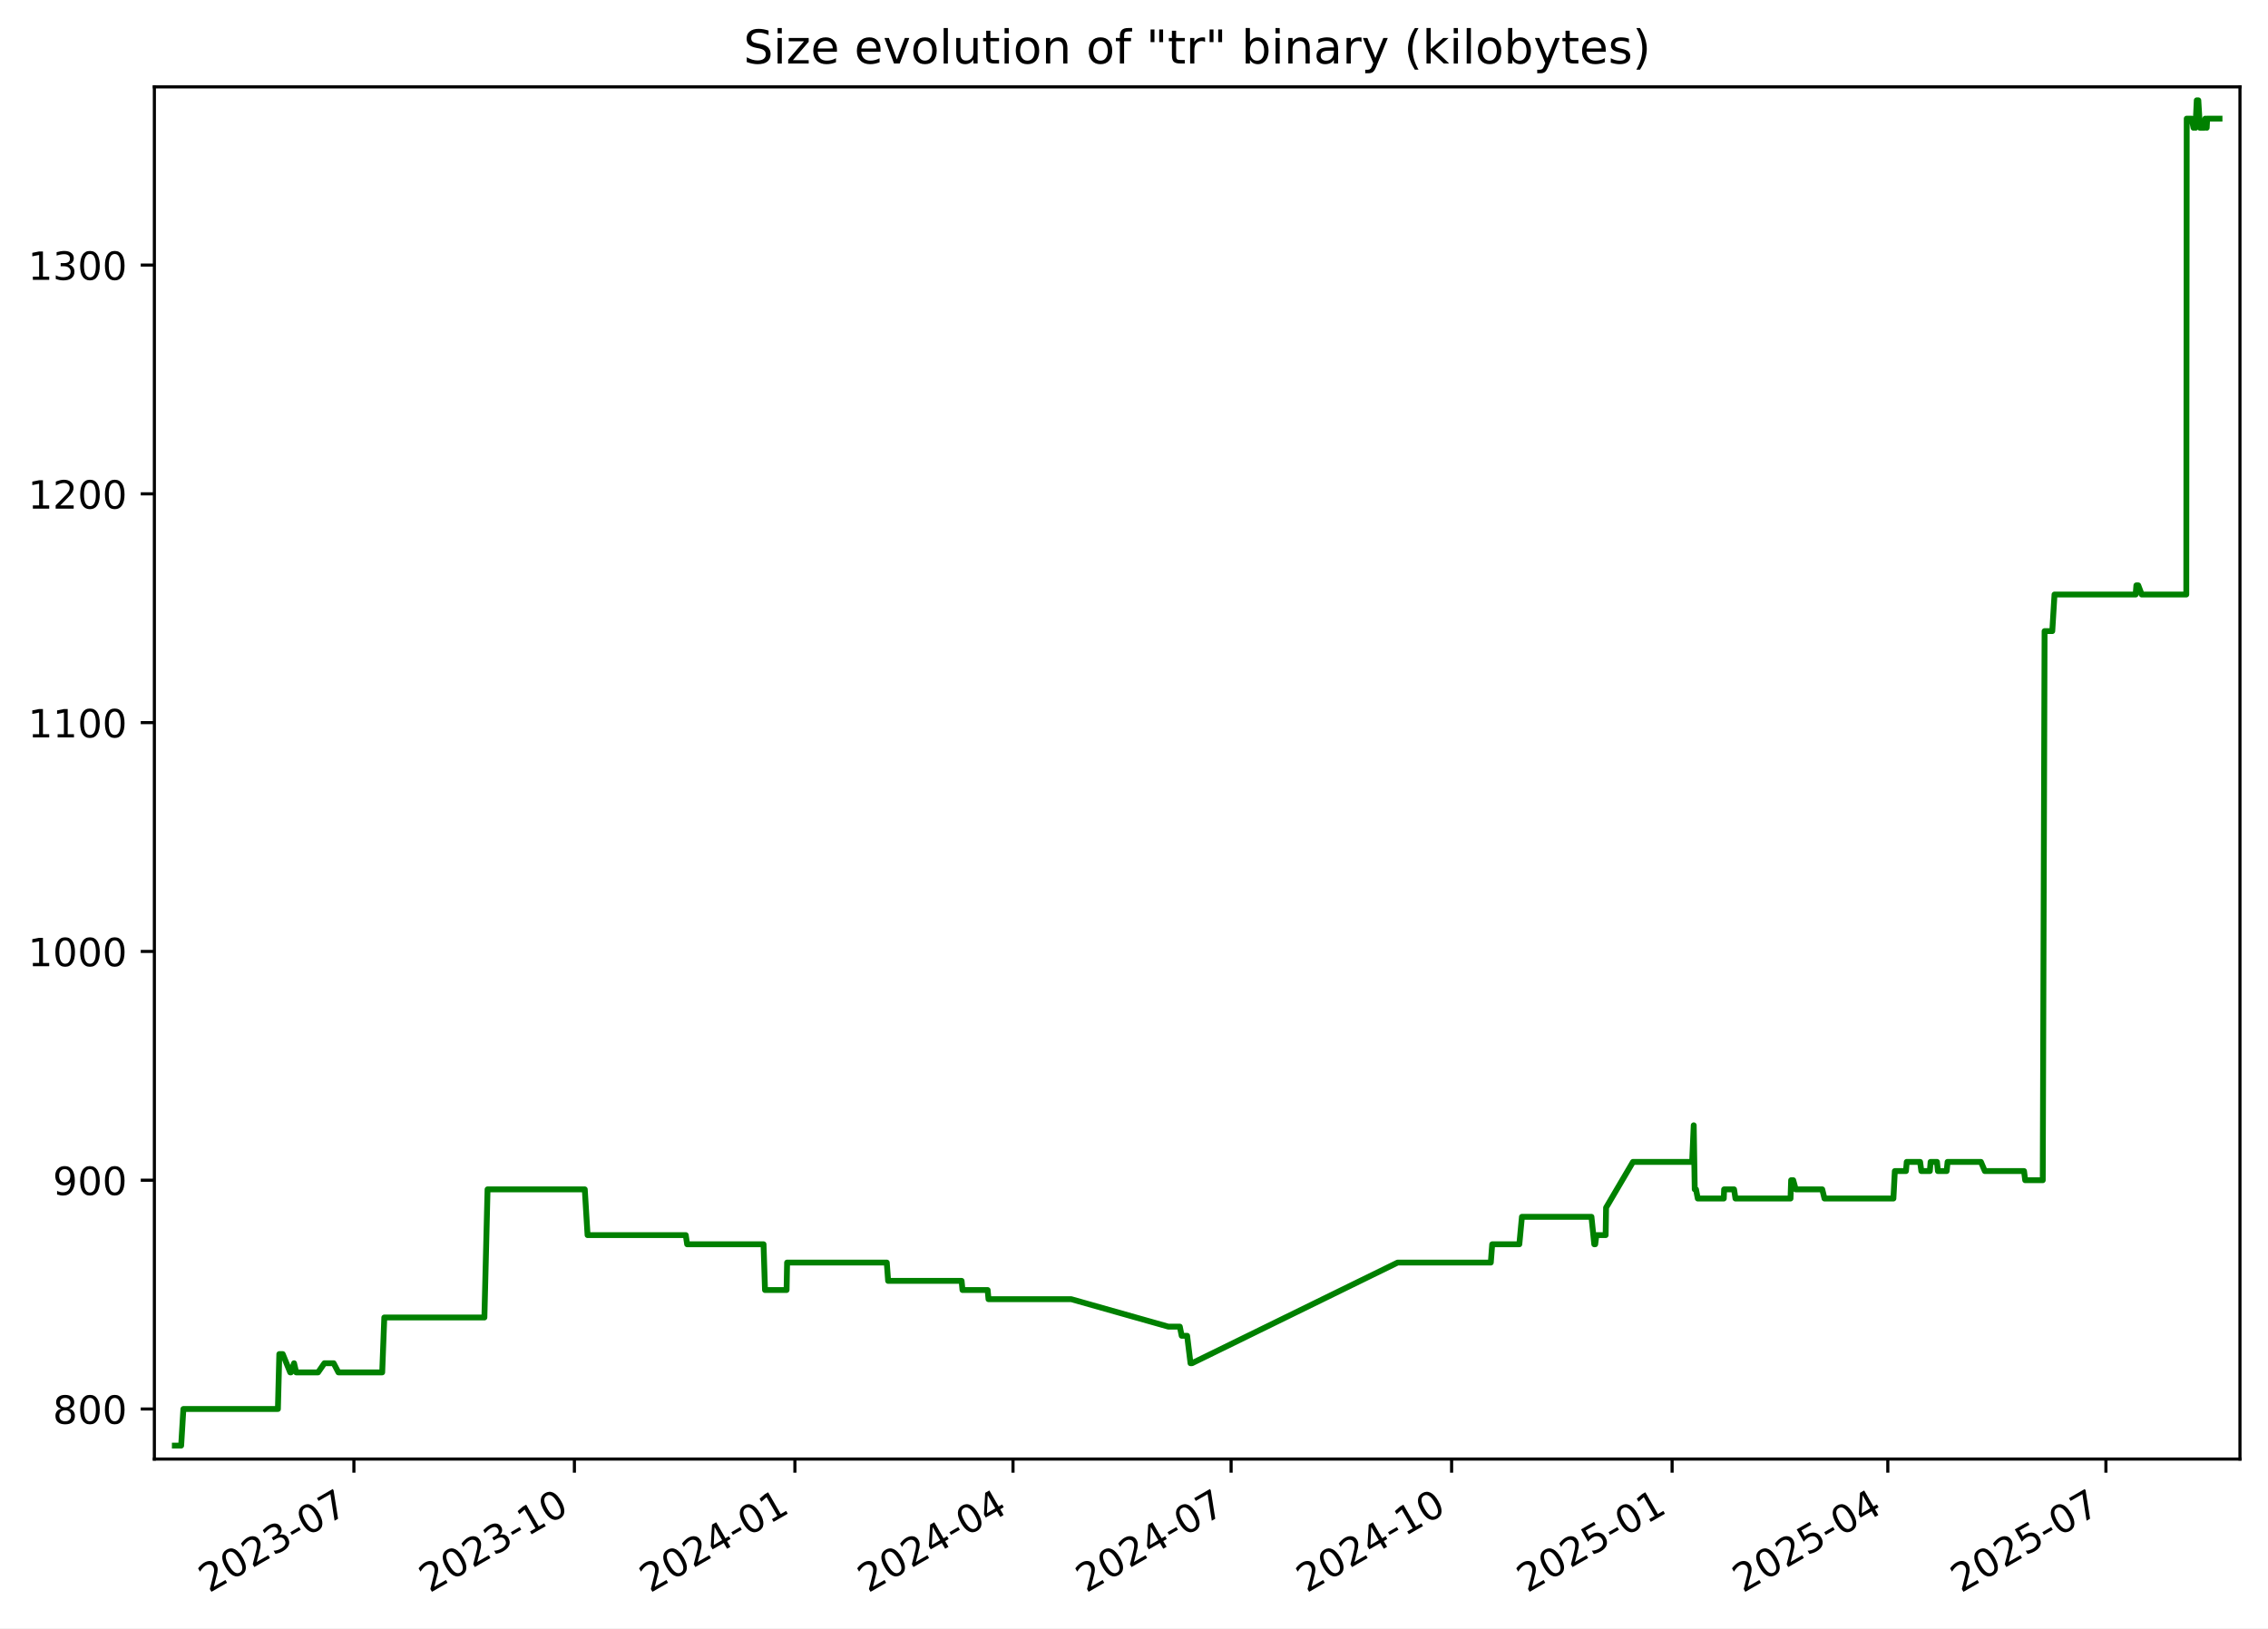
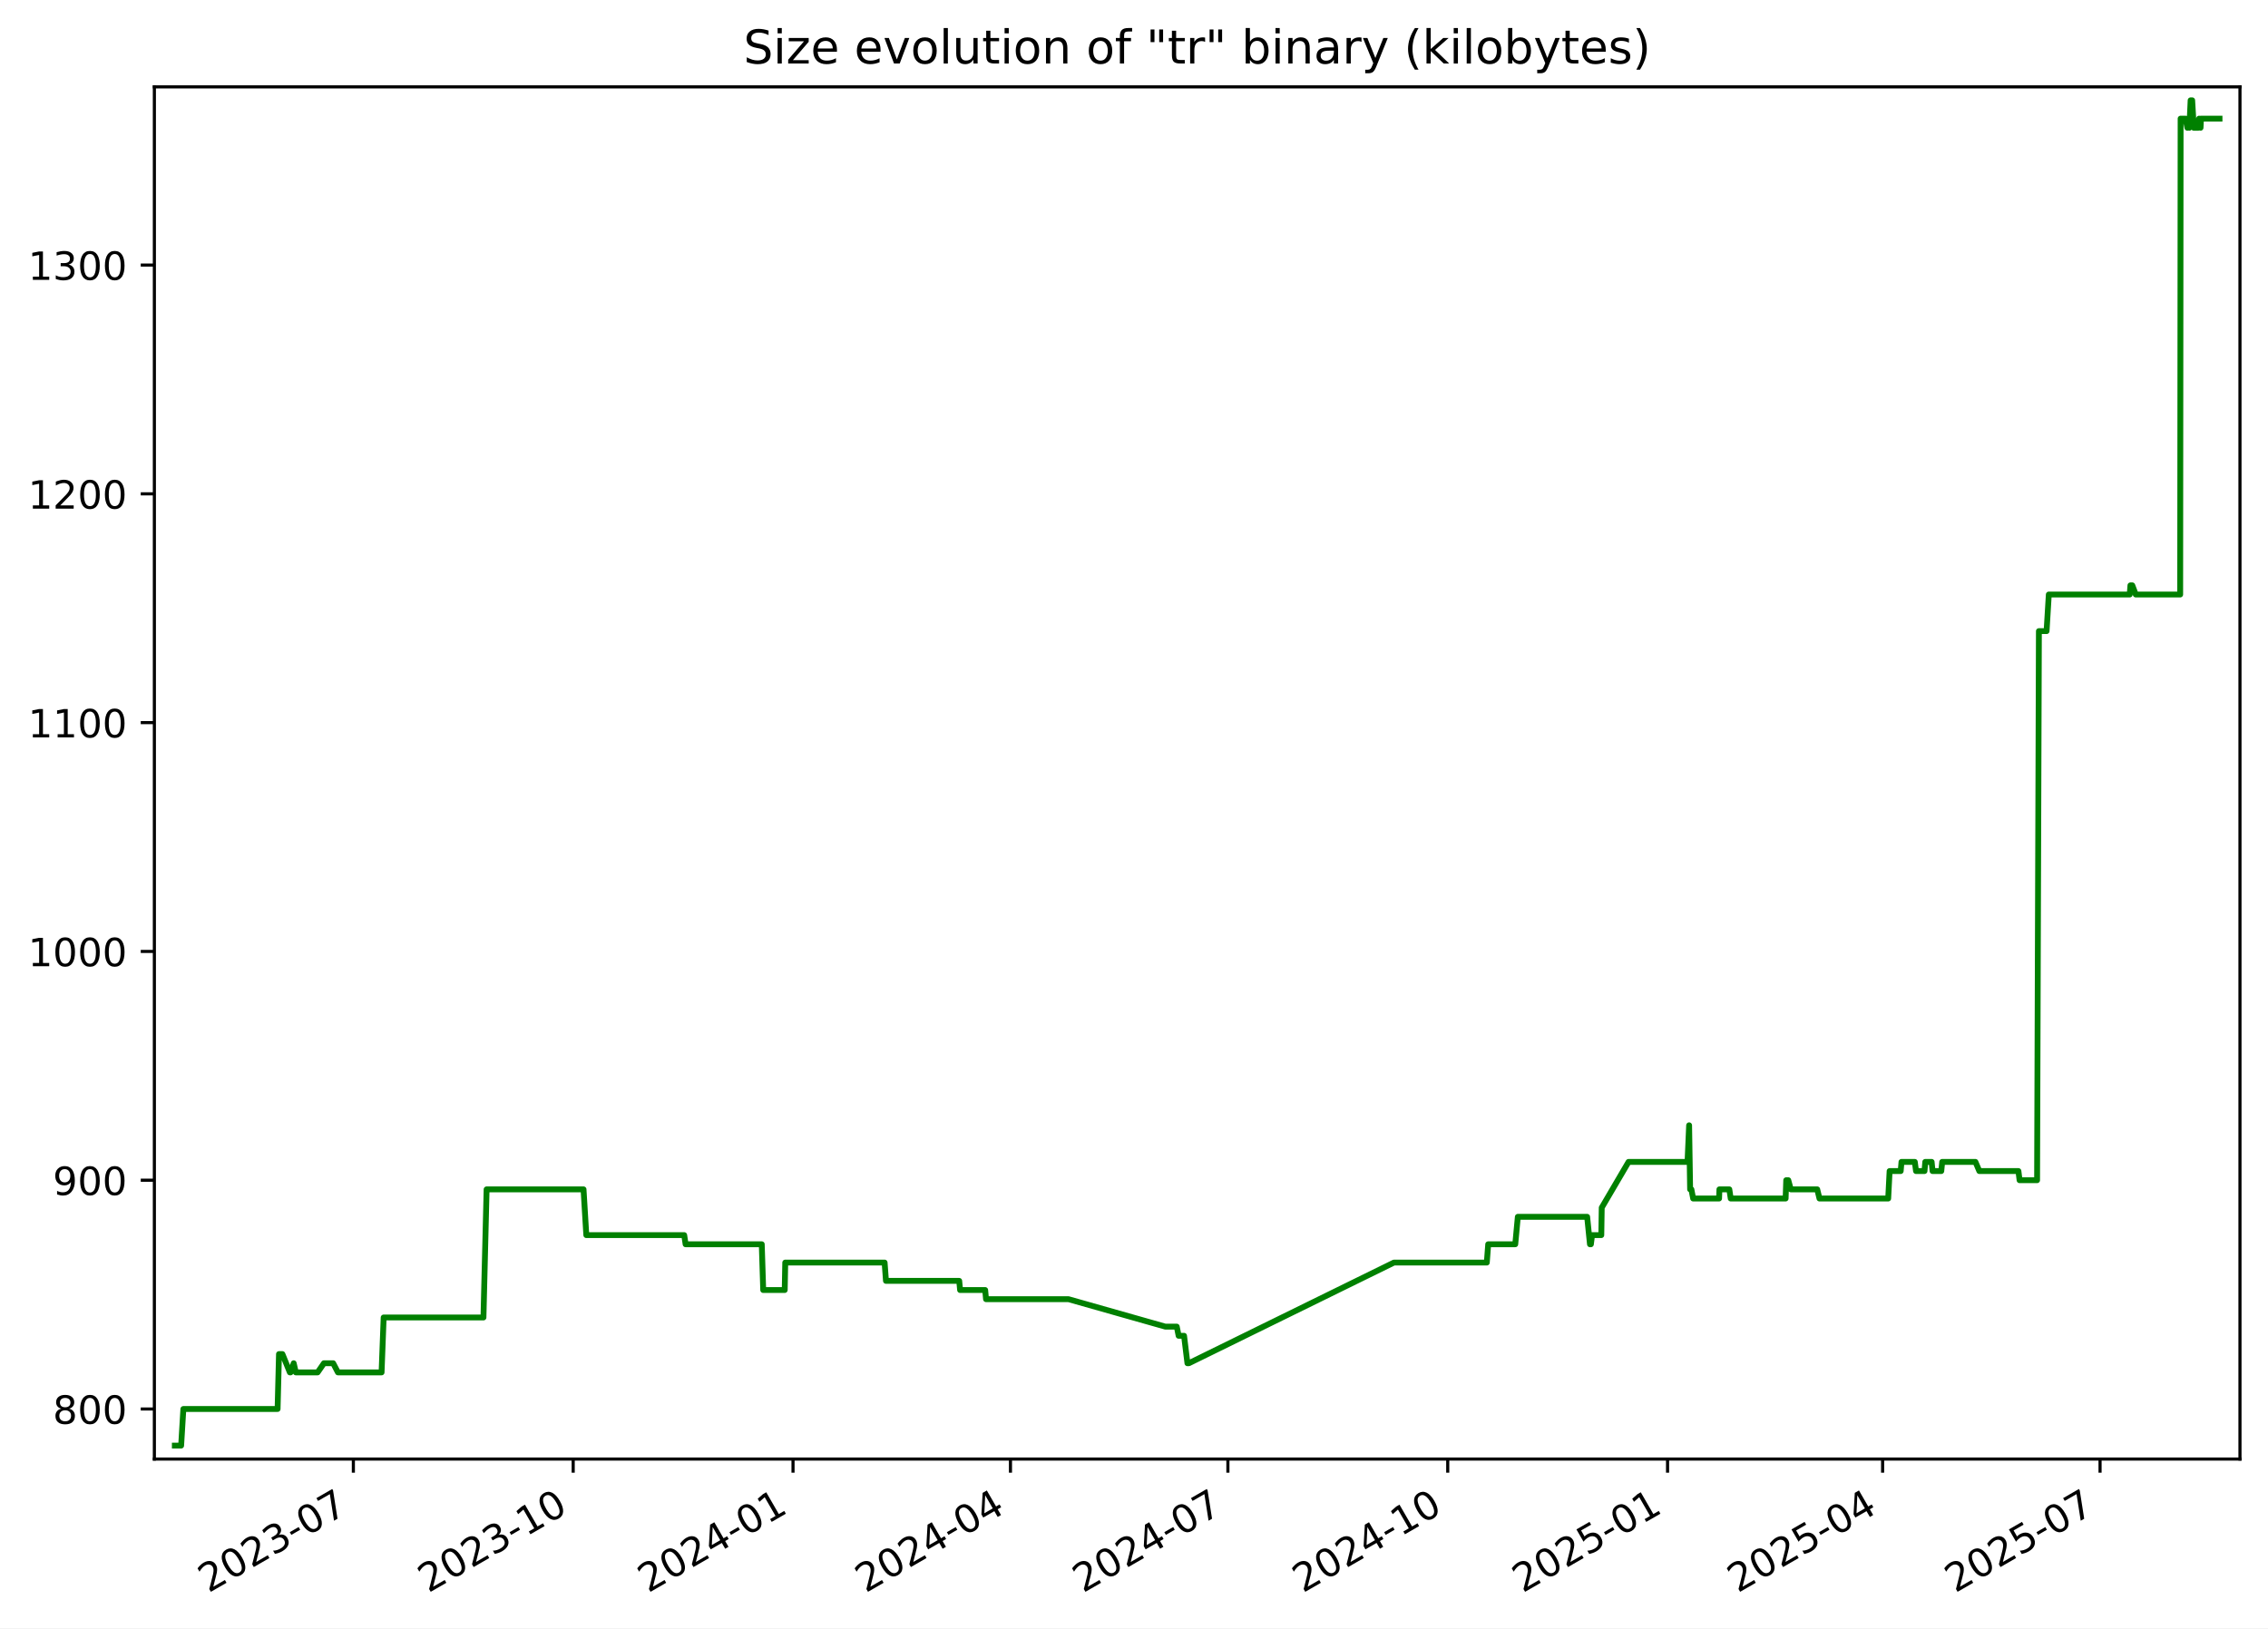
<svg xmlns="http://www.w3.org/2000/svg" xmlns:xlink="http://www.w3.org/1999/xlink" width="582.53pt" height="418.303pt" viewBox="0 0 582.53 418.303" version="1.1">
  <defs>
    <style type="text/css">*{stroke-linejoin: round; stroke-linecap: butt}</style>
  </defs>
  <g id="figure_1">
    <g id="patch_1">
      <path d="M -0 418.303  L 582.53 418.303  L 582.53 0  L -0 0  z " style="fill: #ffffff" />
    </g>
    <g id="axes_1">
      <g id="patch_2">
        <path d="M 39.65 374.83  L 575.33 374.83  L 575.33 22.318  L 39.65 22.318  z " style="fill: #ffffff" />
      </g>
      <g id="matplotlib.axis_1">
        <g id="xtick_1">
          <g id="line2d_1">
            <defs>
-               <path id="m3a9146dab4" d="M 0 0  L 0 3.5  " style="stroke: #000000; stroke-width: 0.8" />
+               <path id="m8e757e0f2b" d="M 0 0  L 0 3.5  " style="stroke: #000000; stroke-width: 0.8" />
            </defs>
            <g>
-               <use xlink:href="#m3a9146dab4" x="90.899" y="374.83" style="stroke: #000000; stroke-width: 0.8" />
+               <use xlink:href="#m8e757e0f2b" x="90.76" y="374.83" style="stroke: #000000; stroke-width: 0.8" />
            </g>
          </g>
          <g id="text_1">
-             <g transform="translate(53.6745 409.302) rotate(-30) scale(0.1 -0.1)">
+             <g transform="translate(53.53482 409.302) rotate(-30) scale(0.1 -0.1)">
              <defs>
                <path id="DejaVuSans-32" d="M 1228 531  L 3431 531  L 3431 0  L 469 0  L 469 531  Q 828 903 1448 1529  Q 2069 2156 2228 2338  Q 2531 2678 2651 2914  Q 2772 3150 2772 3378  Q 2772 3750 2511 3984  Q 2250 4219 1831 4219  Q 1534 4219 1204 4116  Q 875 4013 500 3803  L 500 4441  Q 881 4594 1212 4672  Q 1544 4750 1819 4750  Q 2544 4750 2975 4387  Q 3406 4025 3406 3419  Q 3406 3131 3298 2873  Q 3191 2616 2906 2266  Q 2828 2175 2409 1742  Q 1991 1309 1228 531  z " transform="scale(0.015625)" />
                <path id="DejaVuSans-30" d="M 2034 4250  Q 1547 4250 1301 3770  Q 1056 3291 1056 2328  Q 1056 1369 1301 889  Q 1547 409 2034 409  Q 2525 409 2770 889  Q 3016 1369 3016 2328  Q 3016 3291 2770 3770  Q 2525 4250 2034 4250  z M 2034 4750  Q 2819 4750 3233 4129  Q 3647 3509 3647 2328  Q 3647 1150 3233 529  Q 2819 -91 2034 -91  Q 1250 -91 836 529  Q 422 1150 422 2328  Q 422 3509 836 4129  Q 1250 4750 2034 4750  z " transform="scale(0.015625)" />
                <path id="DejaVuSans-33" d="M 2597 2516  Q 3050 2419 3304 2112  Q 3559 1806 3559 1356  Q 3559 666 3084 287  Q 2609 -91 1734 -91  Q 1441 -91 1130 -33  Q 819 25 488 141  L 488 750  Q 750 597 1062 519  Q 1375 441 1716 441  Q 2309 441 2620 675  Q 2931 909 2931 1356  Q 2931 1769 2642 2001  Q 2353 2234 1838 2234  L 1294 2234  L 1294 2753  L 1863 2753  Q 2328 2753 2575 2939  Q 2822 3125 2822 3475  Q 2822 3834 2567 4026  Q 2313 4219 1838 4219  Q 1578 4219 1281 4162  Q 984 4106 628 3988  L 628 4550  Q 988 4650 1302 4700  Q 1616 4750 1894 4750  Q 2613 4750 3031 4423  Q 3450 4097 3450 3541  Q 3450 3153 3228 2886  Q 3006 2619 2597 2516  z " transform="scale(0.015625)" />
                <path id="DejaVuSans-2d" d="M 313 2009  L 1997 2009  L 1997 1497  L 313 1497  L 313 2009  z " transform="scale(0.015625)" />
                <path id="DejaVuSans-37" d="M 525 4666  L 3525 4666  L 3525 4397  L 1831 0  L 1172 0  L 2766 4134  L 525 4134  L 525 4666  z " transform="scale(0.015625)" />
              </defs>
              <use xlink:href="#DejaVuSans-32" />
              <use xlink:href="#DejaVuSans-30" x="63.623" />
              <use xlink:href="#DejaVuSans-32" x="127.246" />
              <use xlink:href="#DejaVuSans-33" x="190.869" />
              <use xlink:href="#DejaVuSans-2d" x="254.492" />
              <use xlink:href="#DejaVuSans-30" x="290.576" />
              <use xlink:href="#DejaVuSans-37" x="354.199" />
            </g>
          </g>
        </g>
        <g id="xtick_2">
          <g id="line2d_2">
            <g>
-               <use xlink:href="#m3a9146dab4" x="147.534" y="374.83" style="stroke: #000000; stroke-width: 0.8" />
+               <use xlink:href="#m8e757e0f2b" x="147.222" y="374.83" style="stroke: #000000; stroke-width: 0.8" />
            </g>
          </g>
          <g id="text_2">
-             <g transform="translate(110.3092 409.302) rotate(-30) scale(0.1 -0.1)">
+             <g transform="translate(109.9975 409.302) rotate(-30) scale(0.1 -0.1)">
              <defs>
                <path id="DejaVuSans-31" d="M 794 531  L 1825 531  L 1825 4091  L 703 3866  L 703 4441  L 1819 4666  L 2450 4666  L 2450 531  L 3481 531  L 3481 0  L 794 0  L 794 531  z " transform="scale(0.015625)" />
              </defs>
              <use xlink:href="#DejaVuSans-32" />
              <use xlink:href="#DejaVuSans-30" x="63.623" />
              <use xlink:href="#DejaVuSans-32" x="127.246" />
              <use xlink:href="#DejaVuSans-33" x="190.869" />
              <use xlink:href="#DejaVuSans-2d" x="254.492" />
              <use xlink:href="#DejaVuSans-31" x="290.576" />
              <use xlink:href="#DejaVuSans-30" x="354.199" />
            </g>
          </g>
        </g>
        <g id="xtick_3">
          <g id="line2d_3">
            <g>
-               <use xlink:href="#m3a9146dab4" x="204.169" y="374.83" style="stroke: #000000; stroke-width: 0.8" />
+               <use xlink:href="#m8e757e0f2b" x="203.685" y="374.83" style="stroke: #000000; stroke-width: 0.8" />
            </g>
          </g>
          <g id="text_3">
-             <g transform="translate(166.9439 409.302) rotate(-30) scale(0.1 -0.1)">
+             <g transform="translate(166.4602 409.302) rotate(-30) scale(0.1 -0.1)">
              <defs>
                <path id="DejaVuSans-34" d="M 2419 4116  L 825 1625  L 2419 1625  L 2419 4116  z M 2253 4666  L 3047 4666  L 3047 1625  L 3713 1625  L 3713 1100  L 3047 1100  L 3047 0  L 2419 0  L 2419 1100  L 313 1100  L 313 1709  L 2253 4666  z " transform="scale(0.015625)" />
              </defs>
              <use xlink:href="#DejaVuSans-32" />
              <use xlink:href="#DejaVuSans-30" x="63.623" />
              <use xlink:href="#DejaVuSans-32" x="127.246" />
              <use xlink:href="#DejaVuSans-34" x="190.869" />
              <use xlink:href="#DejaVuSans-2d" x="254.492" />
              <use xlink:href="#DejaVuSans-30" x="290.576" />
              <use xlink:href="#DejaVuSans-31" x="354.199" />
            </g>
          </g>
        </g>
        <g id="xtick_4">
          <g id="line2d_4">
            <g>
-               <use xlink:href="#m3a9146dab4" x="260.188" y="374.83" style="stroke: #000000; stroke-width: 0.8" />
+               <use xlink:href="#m8e757e0f2b" x="259.534" y="374.83" style="stroke: #000000; stroke-width: 0.8" />
            </g>
          </g>
          <g id="text_4">
-             <g transform="translate(222.9629 409.302) rotate(-30) scale(0.1 -0.1)">
+             <g transform="translate(222.3092 409.302) rotate(-30) scale(0.1 -0.1)">
              <use xlink:href="#DejaVuSans-32" />
              <use xlink:href="#DejaVuSans-30" x="63.623" />
              <use xlink:href="#DejaVuSans-32" x="127.246" />
              <use xlink:href="#DejaVuSans-34" x="190.869" />
              <use xlink:href="#DejaVuSans-2d" x="254.492" />
              <use xlink:href="#DejaVuSans-30" x="290.576" />
              <use xlink:href="#DejaVuSans-34" x="354.199" />
            </g>
          </g>
        </g>
        <g id="xtick_5">
          <g id="line2d_5">
            <g>
-               <use xlink:href="#m3a9146dab4" x="316.207" y="374.83" style="stroke: #000000; stroke-width: 0.8" />
+               <use xlink:href="#m8e757e0f2b" x="315.383" y="374.83" style="stroke: #000000; stroke-width: 0.8" />
            </g>
          </g>
          <g id="text_5">
-             <g transform="translate(278.982 409.302) rotate(-30) scale(0.1 -0.1)">
+             <g transform="translate(278.1581 409.302) rotate(-30) scale(0.1 -0.1)">
              <use xlink:href="#DejaVuSans-32" />
              <use xlink:href="#DejaVuSans-30" x="63.623" />
              <use xlink:href="#DejaVuSans-32" x="127.246" />
              <use xlink:href="#DejaVuSans-34" x="190.869" />
              <use xlink:href="#DejaVuSans-2d" x="254.492" />
              <use xlink:href="#DejaVuSans-30" x="290.576" />
              <use xlink:href="#DejaVuSans-37" x="354.199" />
            </g>
          </g>
        </g>
        <g id="xtick_6">
          <g id="line2d_6">
            <g>
-               <use xlink:href="#m3a9146dab4" x="372.842" y="374.83" style="stroke: #000000; stroke-width: 0.8" />
+               <use xlink:href="#m8e757e0f2b" x="371.846" y="374.83" style="stroke: #000000; stroke-width: 0.8" />
            </g>
          </g>
          <g id="text_6">
-             <g transform="translate(335.6167 409.302) rotate(-30) scale(0.1 -0.1)">
+             <g transform="translate(334.6208 409.302) rotate(-30) scale(0.1 -0.1)">
              <use xlink:href="#DejaVuSans-32" />
              <use xlink:href="#DejaVuSans-30" x="63.623" />
              <use xlink:href="#DejaVuSans-32" x="127.246" />
              <use xlink:href="#DejaVuSans-34" x="190.869" />
              <use xlink:href="#DejaVuSans-2d" x="254.492" />
              <use xlink:href="#DejaVuSans-31" x="290.576" />
              <use xlink:href="#DejaVuSans-30" x="354.199" />
            </g>
          </g>
        </g>
        <g id="xtick_7">
          <g id="line2d_7">
            <g>
-               <use xlink:href="#m3a9146dab4" x="429.476" y="374.83" style="stroke: #000000; stroke-width: 0.8" />
+               <use xlink:href="#m8e757e0f2b" x="428.308" y="374.83" style="stroke: #000000; stroke-width: 0.8" />
            </g>
          </g>
          <g id="text_7">
-             <g transform="translate(392.2514 409.302) rotate(-30) scale(0.1 -0.1)">
+             <g transform="translate(391.0835 409.302) rotate(-30) scale(0.1 -0.1)">
              <defs>
                <path id="DejaVuSans-35" d="M 691 4666  L 3169 4666  L 3169 4134  L 1269 4134  L 1269 2991  Q 1406 3038 1543 3061  Q 1681 3084 1819 3084  Q 2600 3084 3056 2656  Q 3513 2228 3513 1497  Q 3513 744 3044 326  Q 2575 -91 1722 -91  Q 1428 -91 1123 -41  Q 819 9 494 109  L 494 744  Q 775 591 1075 516  Q 1375 441 1709 441  Q 2250 441 2565 725  Q 2881 1009 2881 1497  Q 2881 1984 2565 2268  Q 2250 2553 1709 2553  Q 1456 2553 1204 2497  Q 953 2441 691 2322  L 691 4666  z " transform="scale(0.015625)" />
              </defs>
              <use xlink:href="#DejaVuSans-32" />
              <use xlink:href="#DejaVuSans-30" x="63.623" />
              <use xlink:href="#DejaVuSans-32" x="127.246" />
              <use xlink:href="#DejaVuSans-35" x="190.869" />
              <use xlink:href="#DejaVuSans-2d" x="254.492" />
              <use xlink:href="#DejaVuSans-30" x="290.576" />
              <use xlink:href="#DejaVuSans-31" x="354.199" />
            </g>
          </g>
        </g>
        <g id="xtick_8">
          <g id="line2d_8">
            <g>
-               <use xlink:href="#m3a9146dab4" x="484.88" y="374.83" style="stroke: #000000; stroke-width: 0.8" />
+               <use xlink:href="#m8e757e0f2b" x="483.544" y="374.83" style="stroke: #000000; stroke-width: 0.8" />
            </g>
          </g>
          <g id="text_8">
-             <g transform="translate(447.6548 409.302) rotate(-30) scale(0.1 -0.1)">
+             <g transform="translate(446.3188 409.302) rotate(-30) scale(0.1 -0.1)">
              <use xlink:href="#DejaVuSans-32" />
              <use xlink:href="#DejaVuSans-30" x="63.623" />
              <use xlink:href="#DejaVuSans-32" x="127.246" />
              <use xlink:href="#DejaVuSans-35" x="190.869" />
              <use xlink:href="#DejaVuSans-2d" x="254.492" />
              <use xlink:href="#DejaVuSans-30" x="290.576" />
              <use xlink:href="#DejaVuSans-34" x="354.199" />
            </g>
          </g>
        </g>
        <g id="xtick_9">
          <g id="line2d_9">
            <g>
-               <use xlink:href="#m3a9146dab4" x="540.899" y="374.83" style="stroke: #000000; stroke-width: 0.8" />
+               <use xlink:href="#m8e757e0f2b" x="539.393" y="374.83" style="stroke: #000000; stroke-width: 0.8" />
            </g>
          </g>
          <g id="text_9">
-             <g transform="translate(503.6739 409.302) rotate(-30) scale(0.1 -0.1)">
+             <g transform="translate(502.1677 409.302) rotate(-30) scale(0.1 -0.1)">
              <use xlink:href="#DejaVuSans-32" />
              <use xlink:href="#DejaVuSans-30" x="63.623" />
              <use xlink:href="#DejaVuSans-32" x="127.246" />
              <use xlink:href="#DejaVuSans-35" x="190.869" />
              <use xlink:href="#DejaVuSans-2d" x="254.492" />
              <use xlink:href="#DejaVuSans-30" x="290.576" />
              <use xlink:href="#DejaVuSans-37" x="354.199" />
            </g>
          </g>
        </g>
      </g>
      <g id="matplotlib.axis_2">
        <g id="ytick_1">
          <g id="line2d_10">
            <defs>
-               <path id="m949fecbaa0" d="M 0 0  L -3.5 0  " style="stroke: #000000; stroke-width: 0.8" />
+               <path id="m6557ce6064" d="M 0 0  L -3.5 0  " style="stroke: #000000; stroke-width: 0.8" />
            </defs>
            <g>
-               <use xlink:href="#m949fecbaa0" x="39.65" y="361.97" style="stroke: #000000; stroke-width: 0.8" />
+               <use xlink:href="#m6557ce6064" x="39.65" y="361.97" style="stroke: #000000; stroke-width: 0.8" />
            </g>
          </g>
          <g id="text_10">
            <g transform="translate(13.5625 365.7693) scale(0.1 -0.1)">
              <defs>
                <path id="DejaVuSans-38" d="M 2034 2216  Q 1584 2216 1326 1975  Q 1069 1734 1069 1313  Q 1069 891 1326 650  Q 1584 409 2034 409  Q 2484 409 2743 651  Q 3003 894 3003 1313  Q 3003 1734 2745 1975  Q 2488 2216 2034 2216  z M 1403 2484  Q 997 2584 770 2862  Q 544 3141 544 3541  Q 544 4100 942 4425  Q 1341 4750 2034 4750  Q 2731 4750 3128 4425  Q 3525 4100 3525 3541  Q 3525 3141 3298 2862  Q 3072 2584 2669 2484  Q 3125 2378 3379 2068  Q 3634 1759 3634 1313  Q 3634 634 3220 271  Q 2806 -91 2034 -91  Q 1263 -91 848 271  Q 434 634 434 1313  Q 434 1759 690 2068  Q 947 2378 1403 2484  z M 1172 3481  Q 1172 3119 1398 2916  Q 1625 2713 2034 2713  Q 2441 2713 2670 2916  Q 2900 3119 2900 3481  Q 2900 3844 2670 4047  Q 2441 4250 2034 4250  Q 1625 4250 1398 4047  Q 1172 3844 1172 3481  z " transform="scale(0.015625)" />
              </defs>
              <use xlink:href="#DejaVuSans-38" />
              <use xlink:href="#DejaVuSans-30" x="63.623" />
              <use xlink:href="#DejaVuSans-30" x="127.246" />
            </g>
          </g>
        </g>
        <g id="ytick_2">
          <g id="line2d_11">
            <g>
-               <use xlink:href="#m949fecbaa0" x="39.65" y="303.195" style="stroke: #000000; stroke-width: 0.8" />
+               <use xlink:href="#m6557ce6064" x="39.65" y="303.195" style="stroke: #000000; stroke-width: 0.8" />
            </g>
          </g>
          <g id="text_11">
            <g transform="translate(13.5625 306.9938) scale(0.1 -0.1)">
              <defs>
                <path id="DejaVuSans-39" d="M 703 97  L 703 672  Q 941 559 1184 500  Q 1428 441 1663 441  Q 2288 441 2617 861  Q 2947 1281 2994 2138  Q 2813 1869 2534 1725  Q 2256 1581 1919 1581  Q 1219 1581 811 2004  Q 403 2428 403 3163  Q 403 3881 828 4315  Q 1253 4750 1959 4750  Q 2769 4750 3195 4129  Q 3622 3509 3622 2328  Q 3622 1225 3098 567  Q 2575 -91 1691 -91  Q 1453 -91 1209 -44  Q 966 3 703 97  z M 1959 2075  Q 2384 2075 2632 2365  Q 2881 2656 2881 3163  Q 2881 3666 2632 3958  Q 2384 4250 1959 4250  Q 1534 4250 1286 3958  Q 1038 3666 1038 3163  Q 1038 2656 1286 2365  Q 1534 2075 1959 2075  z " transform="scale(0.015625)" />
              </defs>
              <use xlink:href="#DejaVuSans-39" />
              <use xlink:href="#DejaVuSans-30" x="63.623" />
              <use xlink:href="#DejaVuSans-30" x="127.246" />
            </g>
          </g>
        </g>
        <g id="ytick_3">
          <g id="line2d_12">
            <g>
-               <use xlink:href="#m949fecbaa0" x="39.65" y="244.419" style="stroke: #000000; stroke-width: 0.8" />
+               <use xlink:href="#m6557ce6064" x="39.65" y="244.419" style="stroke: #000000; stroke-width: 0.8" />
            </g>
          </g>
          <g id="text_12">
            <g transform="translate(7.2 248.2182) scale(0.1 -0.1)">
              <use xlink:href="#DejaVuSans-31" />
              <use xlink:href="#DejaVuSans-30" x="63.623" />
              <use xlink:href="#DejaVuSans-30" x="127.246" />
              <use xlink:href="#DejaVuSans-30" x="190.869" />
            </g>
          </g>
        </g>
        <g id="ytick_4">
          <g id="line2d_13">
            <g>
-               <use xlink:href="#m949fecbaa0" x="39.65" y="185.644" style="stroke: #000000; stroke-width: 0.8" />
+               <use xlink:href="#m6557ce6064" x="39.65" y="185.644" style="stroke: #000000; stroke-width: 0.8" />
            </g>
          </g>
          <g id="text_13">
            <g transform="translate(7.2 189.4427) scale(0.1 -0.1)">
              <use xlink:href="#DejaVuSans-31" />
              <use xlink:href="#DejaVuSans-31" x="63.623" />
              <use xlink:href="#DejaVuSans-30" x="127.246" />
              <use xlink:href="#DejaVuSans-30" x="190.869" />
            </g>
          </g>
        </g>
        <g id="ytick_5">
          <g id="line2d_14">
            <g>
-               <use xlink:href="#m949fecbaa0" x="39.65" y="126.868" style="stroke: #000000; stroke-width: 0.8" />
+               <use xlink:href="#m6557ce6064" x="39.65" y="126.868" style="stroke: #000000; stroke-width: 0.8" />
            </g>
          </g>
          <g id="text_14">
            <g transform="translate(7.2 130.6672) scale(0.1 -0.1)">
              <use xlink:href="#DejaVuSans-31" />
              <use xlink:href="#DejaVuSans-32" x="63.623" />
              <use xlink:href="#DejaVuSans-30" x="127.246" />
              <use xlink:href="#DejaVuSans-30" x="190.869" />
            </g>
          </g>
        </g>
        <g id="ytick_6">
          <g id="line2d_15">
            <g>
-               <use xlink:href="#m949fecbaa0" x="39.65" y="68.092" style="stroke: #000000; stroke-width: 0.8" />
+               <use xlink:href="#m6557ce6064" x="39.65" y="68.092" style="stroke: #000000; stroke-width: 0.8" />
            </g>
          </g>
          <g id="text_15">
            <g transform="translate(7.2 71.89171) scale(0.1 -0.1)">
              <use xlink:href="#DejaVuSans-31" />
              <use xlink:href="#DejaVuSans-33" x="63.623" />
              <use xlink:href="#DejaVuSans-30" x="127.246" />
              <use xlink:href="#DejaVuSans-30" x="190.869" />
            </g>
          </g>
        </g>
      </g>
      <g id="line2d_16">
-         <path d="M 44.902 371.374  L 46.531 371.374  L 47.101 361.97  L 71.381 361.97  L 71.741 347.864  L 72.621 347.864  L 74.539 352.566  L 74.728 352.566  L 75.528 350.215  L 76.075 352.566  L 81.692 352.566  L 83.322 350.215  L 85.695 350.215  L 86.924 352.566  L 98.169 352.566  L 98.705 338.46  L 124.417 338.46  L 125.228 305.546  L 150.2 305.546  L 150.914 317.301  L 176.14 317.301  L 176.492 319.652  L 196.116 319.652  L 196.49 331.407  L 202.032 331.407  L 202.165 324.354  L 227.768 324.354  L 228.113 329.056  L 246.986 329.056  L 247.212 331.407  L 253.674 331.407  L 253.893 333.758  L 275.135 333.758  L 300.085 340.811  L 303.031 340.811  L 303.514 343.162  L 304.914 343.162  L 305.781 350.215  L 306.156 350.215  L 358.981 324.354  L 382.91 324.354  L 383.269 319.652  L 390.237 319.652  L 390.903 312.599  L 408.763 312.599  L 409.485 319.652  L 409.725 319.652  L 410.03 317.301  L 412.406 317.301  L 412.516 310.248  L 419.431 298.492  L 434.62 298.492  L 435.03 289.088  L 435.288 305.546  L 435.615 305.546  L 436.07 307.897  L 442.751 307.897  L 442.836 305.546  L 445.389 305.546  L 445.748 307.897  L 459.892 307.897  L 460.047 303.195  L 460.581 303.195  L 461.228 305.546  L 468.035 305.546  L 468.615 307.897  L 486.319 307.897  L 486.682 300.844  L 489.542 300.844  L 489.741 298.492  L 493.175 298.492  L 493.489 300.844  L 495.678 300.844  L 495.866 298.492  L 497.51 298.492  L 497.743 300.844  L 499.997 300.844  L 500.229 298.492  L 508.795 298.492  L 509.796 300.844  L 519.869 300.844  L 520.165 303.195  L 524.678 303.195  L 525.146 162.133  L 527.124 162.133  L 527.697 152.729  L 548.546 152.729  L 548.724 150.378  L 549.207 150.378  L 550.099 152.729  L 561.544 152.729  L 561.654 30.476  L 562.904 30.476  L 563.399 32.827  L 563.508 30.476  L 563.908 32.827  L 564.233 25.774  L 564.634 25.774  L 565.05 32.827  L 566.199 32.827  L 566.422 30.476  L 566.789 32.827  L 566.913 30.476  L 570.078 30.476  L 570.078 30.476  " clip-path="url(#p40896801be)" style="fill: none; stroke: #008000; stroke-width: 1.5; stroke-linecap: square" />
+         <path d="M 44.902 371.374  L 46.526 371.374  L 47.095 361.97  L 71.3 361.97  L 71.659 347.864  L 72.536 347.864  L 74.449 352.566  L 74.637 352.566  L 75.435 350.215  L 75.981 352.566  L 81.58 352.566  L 83.205 350.215  L 85.571 350.215  L 86.797 352.566  L 98.007 352.566  L 98.542 338.46  L 124.176 338.46  L 124.984 305.546  L 149.88 305.546  L 150.592 317.301  L 175.741 317.301  L 176.093 319.652  L 195.657 319.652  L 196.03 331.407  L 201.555 331.407  L 201.688 324.354  L 227.212 324.354  L 227.557 329.056  L 246.373 329.056  L 246.598 331.407  L 253.04 331.407  L 253.258 333.758  L 274.436 333.758  L 299.311 340.811  L 302.248 340.811  L 302.728 343.162  L 304.124 343.162  L 304.989 350.215  L 305.363 350.215  L 358.028 324.354  L 381.884 324.354  L 382.241 319.652  L 389.189 319.652  L 389.852 312.599  L 407.658 312.599  L 408.378 319.652  L 408.617 319.652  L 408.921 317.301  L 411.29 317.301  L 411.4 310.248  L 418.293 298.492  L 433.436 298.492  L 433.846 289.088  L 434.103 305.546  L 434.429 305.546  L 434.882 307.897  L 441.542 307.897  L 441.627 305.546  L 444.172 305.546  L 444.531 307.897  L 458.632 307.897  L 458.787 303.195  L 459.319 303.195  L 459.963 305.546  L 466.75 305.546  L 467.328 307.897  L 484.979 307.897  L 485.34 300.844  L 488.191 300.844  L 488.39 298.492  L 491.814 298.492  L 492.126 300.844  L 494.309 300.844  L 494.496 298.492  L 496.136 298.492  L 496.368 300.844  L 498.615 300.844  L 498.846 298.492  L 507.386 298.492  L 508.385 300.844  L 518.427 300.844  L 518.722 303.195  L 523.221 303.195  L 523.687 162.133  L 525.66 162.133  L 526.231 152.729  L 547.017 152.729  L 547.194 150.378  L 547.676 150.378  L 548.565 152.729  L 559.975 152.729  L 560.085 30.476  L 561.331 30.476  L 561.825 32.827  L 561.933 30.476  L 562.332 32.827  L 562.656 25.774  L 563.056 25.774  L 563.471 32.827  L 564.616 32.827  L 564.839 30.476  L 565.204 32.827  L 565.327 30.476  L 570.078 30.476  L 570.078 30.476  " clip-path="url(#p74cf4e182c)" style="fill: none; stroke: #008000; stroke-width: 1.5; stroke-linecap: square" />
      </g>
      <g id="patch_3">
        <path d="M 39.65 374.83  L 39.65 22.318  " style="fill: none; stroke: #000000; stroke-width: 0.8; stroke-linejoin: miter; stroke-linecap: square" />
      </g>
      <g id="patch_4">
        <path d="M 575.33 374.83  L 575.33 22.318  " style="fill: none; stroke: #000000; stroke-width: 0.8; stroke-linejoin: miter; stroke-linecap: square" />
      </g>
      <g id="patch_5">
        <path d="M 39.65 374.83  L 575.33 374.83  " style="fill: none; stroke: #000000; stroke-width: 0.8; stroke-linejoin: miter; stroke-linecap: square" />
      </g>
      <g id="patch_6">
        <path d="M 39.65 22.318  L 575.33 22.318  " style="fill: none; stroke: #000000; stroke-width: 0.8; stroke-linejoin: miter; stroke-linecap: square" />
      </g>
      <g id="text_16">
        <g transform="translate(190.9756 16.31812) scale(0.12 -0.12)">
          <defs>
            <path id="DejaVuSans-53" d="M 3425 4513  L 3425 3897  Q 3066 4069 2747 4153  Q 2428 4238 2131 4238  Q 1616 4238 1336 4038  Q 1056 3838 1056 3469  Q 1056 3159 1242 3001  Q 1428 2844 1947 2747  L 2328 2669  Q 3034 2534 3370 2195  Q 3706 1856 3706 1288  Q 3706 609 3251 259  Q 2797 -91 1919 -91  Q 1588 -91 1214 -16  Q 841 59 441 206  L 441 856  Q 825 641 1194 531  Q 1563 422 1919 422  Q 2459 422 2753 634  Q 3047 847 3047 1241  Q 3047 1584 2836 1778  Q 2625 1972 2144 2069  L 1759 2144  Q 1053 2284 737 2584  Q 422 2884 422 3419  Q 422 4038 858 4394  Q 1294 4750 2059 4750  Q 2388 4750 2728 4690  Q 3069 4631 3425 4513  z " transform="scale(0.015625)" />
            <path id="DejaVuSans-69" d="M 603 3500  L 1178 3500  L 1178 0  L 603 0  L 603 3500  z M 603 4863  L 1178 4863  L 1178 4134  L 603 4134  L 603 4863  z " transform="scale(0.015625)" />
            <path id="DejaVuSans-7a" d="M 353 3500  L 3084 3500  L 3084 2975  L 922 459  L 3084 459  L 3084 0  L 275 0  L 275 525  L 2438 3041  L 353 3041  L 353 3500  z " transform="scale(0.015625)" />
            <path id="DejaVuSans-65" d="M 3597 1894  L 3597 1613  L 953 1613  Q 991 1019 1311 708  Q 1631 397 2203 397  Q 2534 397 2845 478  Q 3156 559 3463 722  L 3463 178  Q 3153 47 2828 -22  Q 2503 -91 2169 -91  Q 1331 -91 842 396  Q 353 884 353 1716  Q 353 2575 817 3079  Q 1281 3584 2069 3584  Q 2775 3584 3186 3129  Q 3597 2675 3597 1894  z M 3022 2063  Q 3016 2534 2758 2815  Q 2500 3097 2075 3097  Q 1594 3097 1305 2825  Q 1016 2553 972 2059  L 3022 2063  z " transform="scale(0.015625)" />
            <path id="DejaVuSans-20" transform="scale(0.015625)" />
            <path id="DejaVuSans-76" d="M 191 3500  L 800 3500  L 1894 563  L 2988 3500  L 3597 3500  L 2284 0  L 1503 0  L 191 3500  z " transform="scale(0.015625)" />
            <path id="DejaVuSans-6f" d="M 1959 3097  Q 1497 3097 1228 2736  Q 959 2375 959 1747  Q 959 1119 1226 758  Q 1494 397 1959 397  Q 2419 397 2687 759  Q 2956 1122 2956 1747  Q 2956 2369 2687 2733  Q 2419 3097 1959 3097  z M 1959 3584  Q 2709 3584 3137 3096  Q 3566 2609 3566 1747  Q 3566 888 3137 398  Q 2709 -91 1959 -91  Q 1206 -91 779 398  Q 353 888 353 1747  Q 353 2609 779 3096  Q 1206 3584 1959 3584  z " transform="scale(0.015625)" />
            <path id="DejaVuSans-6c" d="M 603 4863  L 1178 4863  L 1178 0  L 603 0  L 603 4863  z " transform="scale(0.015625)" />
            <path id="DejaVuSans-75" d="M 544 1381  L 544 3500  L 1119 3500  L 1119 1403  Q 1119 906 1312 657  Q 1506 409 1894 409  Q 2359 409 2629 706  Q 2900 1003 2900 1516  L 2900 3500  L 3475 3500  L 3475 0  L 2900 0  L 2900 538  Q 2691 219 2414 64  Q 2138 -91 1772 -91  Q 1169 -91 856 284  Q 544 659 544 1381  z M 1991 3584  L 1991 3584  z " transform="scale(0.015625)" />
            <path id="DejaVuSans-74" d="M 1172 4494  L 1172 3500  L 2356 3500  L 2356 3053  L 1172 3053  L 1172 1153  Q 1172 725 1289 603  Q 1406 481 1766 481  L 2356 481  L 2356 0  L 1766 0  Q 1100 0 847 248  Q 594 497 594 1153  L 594 3053  L 172 3053  L 172 3500  L 594 3500  L 594 4494  L 1172 4494  z " transform="scale(0.015625)" />
            <path id="DejaVuSans-6e" d="M 3513 2113  L 3513 0  L 2938 0  L 2938 2094  Q 2938 2591 2744 2837  Q 2550 3084 2163 3084  Q 1697 3084 1428 2787  Q 1159 2491 1159 1978  L 1159 0  L 581 0  L 581 3500  L 1159 3500  L 1159 2956  Q 1366 3272 1645 3428  Q 1925 3584 2291 3584  Q 2894 3584 3203 3211  Q 3513 2838 3513 2113  z " transform="scale(0.015625)" />
            <path id="DejaVuSans-66" d="M 2375 4863  L 2375 4384  L 1825 4384  Q 1516 4384 1395 4259  Q 1275 4134 1275 3809  L 1275 3500  L 2222 3500  L 2222 3053  L 1275 3053  L 1275 0  L 697 0  L 697 3053  L 147 3053  L 147 3500  L 697 3500  L 697 3744  Q 697 4328 969 4595  Q 1241 4863 1831 4863  L 2375 4863  z " transform="scale(0.015625)" />
            <path id="DejaVuSans-22" d="M 1147 4666  L 1147 2931  L 616 2931  L 616 4666  L 1147 4666  z M 2328 4666  L 2328 2931  L 1797 2931  L 1797 4666  L 2328 4666  z " transform="scale(0.015625)" />
            <path id="DejaVuSans-72" d="M 2631 2963  Q 2534 3019 2420 3045  Q 2306 3072 2169 3072  Q 1681 3072 1420 2755  Q 1159 2438 1159 1844  L 1159 0  L 581 0  L 581 3500  L 1159 3500  L 1159 2956  Q 1341 3275 1631 3429  Q 1922 3584 2338 3584  Q 2397 3584 2469 3576  Q 2541 3569 2628 3553  L 2631 2963  z " transform="scale(0.015625)" />
            <path id="DejaVuSans-62" d="M 3116 1747  Q 3116 2381 2855 2742  Q 2594 3103 2138 3103  Q 1681 3103 1420 2742  Q 1159 2381 1159 1747  Q 1159 1113 1420 752  Q 1681 391 2138 391  Q 2594 391 2855 752  Q 3116 1113 3116 1747  z M 1159 2969  Q 1341 3281 1617 3432  Q 1894 3584 2278 3584  Q 2916 3584 3314 3078  Q 3713 2572 3713 1747  Q 3713 922 3314 415  Q 2916 -91 2278 -91  Q 1894 -91 1617 61  Q 1341 213 1159 525  L 1159 0  L 581 0  L 581 4863  L 1159 4863  L 1159 2969  z " transform="scale(0.015625)" />
            <path id="DejaVuSans-61" d="M 2194 1759  Q 1497 1759 1228 1600  Q 959 1441 959 1056  Q 959 750 1161 570  Q 1363 391 1709 391  Q 2188 391 2477 730  Q 2766 1069 2766 1631  L 2766 1759  L 2194 1759  z M 3341 1997  L 3341 0  L 2766 0  L 2766 531  Q 2569 213 2275 61  Q 1981 -91 1556 -91  Q 1019 -91 701 211  Q 384 513 384 1019  Q 384 1609 779 1909  Q 1175 2209 1959 2209  L 2766 2209  L 2766 2266  Q 2766 2663 2505 2880  Q 2244 3097 1772 3097  Q 1472 3097 1187 3025  Q 903 2953 641 2809  L 641 3341  Q 956 3463 1253 3523  Q 1550 3584 1831 3584  Q 2591 3584 2966 3190  Q 3341 2797 3341 1997  z " transform="scale(0.015625)" />
            <path id="DejaVuSans-79" d="M 2059 -325  Q 1816 -950 1584 -1140  Q 1353 -1331 966 -1331  L 506 -1331  L 506 -850  L 844 -850  Q 1081 -850 1212 -737  Q 1344 -625 1503 -206  L 1606 56  L 191 3500  L 800 3500  L 1894 763  L 2988 3500  L 3597 3500  L 2059 -325  z " transform="scale(0.015625)" />
            <path id="DejaVuSans-28" d="M 1984 4856  Q 1566 4138 1362 3434  Q 1159 2731 1159 2009  Q 1159 1288 1364 580  Q 1569 -128 1984 -844  L 1484 -844  Q 1016 -109 783 600  Q 550 1309 550 2009  Q 550 2706 781 3412  Q 1013 4119 1484 4856  L 1984 4856  z " transform="scale(0.015625)" />
            <path id="DejaVuSans-6b" d="M 581 4863  L 1159 4863  L 1159 1991  L 2875 3500  L 3609 3500  L 1753 1863  L 3688 0  L 2938 0  L 1159 1709  L 1159 0  L 581 0  L 581 4863  z " transform="scale(0.015625)" />
            <path id="DejaVuSans-73" d="M 2834 3397  L 2834 2853  Q 2591 2978 2328 3040  Q 2066 3103 1784 3103  Q 1356 3103 1142 2972  Q 928 2841 928 2578  Q 928 2378 1081 2264  Q 1234 2150 1697 2047  L 1894 2003  Q 2506 1872 2764 1633  Q 3022 1394 3022 966  Q 3022 478 2636 193  Q 2250 -91 1575 -91  Q 1294 -91 989 -36  Q 684 19 347 128  L 347 722  Q 666 556 975 473  Q 1284 391 1588 391  Q 1994 391 2212 530  Q 2431 669 2431 922  Q 2431 1156 2273 1281  Q 2116 1406 1581 1522  L 1381 1569  Q 847 1681 609 1914  Q 372 2147 372 2553  Q 372 3047 722 3315  Q 1072 3584 1716 3584  Q 2034 3584 2315 3537  Q 2597 3491 2834 3397  z " transform="scale(0.015625)" />
            <path id="DejaVuSans-29" d="M 513 4856  L 1013 4856  Q 1481 4119 1714 3412  Q 1947 2706 1947 2009  Q 1947 1309 1714 600  Q 1481 -109 1013 -844  L 513 -844  Q 928 -128 1133 580  Q 1338 1288 1338 2009  Q 1338 2731 1133 3434  Q 928 4138 513 4856  z " transform="scale(0.015625)" />
          </defs>
          <use xlink:href="#DejaVuSans-53" />
          <use xlink:href="#DejaVuSans-69" x="63.477" />
          <use xlink:href="#DejaVuSans-7a" x="91.26" />
          <use xlink:href="#DejaVuSans-65" x="143.75" />
          <use xlink:href="#DejaVuSans-20" x="205.273" />
          <use xlink:href="#DejaVuSans-65" x="237.061" />
          <use xlink:href="#DejaVuSans-76" x="298.584" />
          <use xlink:href="#DejaVuSans-6f" x="357.764" />
          <use xlink:href="#DejaVuSans-6c" x="418.945" />
          <use xlink:href="#DejaVuSans-75" x="446.729" />
          <use xlink:href="#DejaVuSans-74" x="510.107" />
          <use xlink:href="#DejaVuSans-69" x="549.316" />
          <use xlink:href="#DejaVuSans-6f" x="577.1" />
          <use xlink:href="#DejaVuSans-6e" x="638.281" />
          <use xlink:href="#DejaVuSans-20" x="701.66" />
          <use xlink:href="#DejaVuSans-6f" x="733.447" />
          <use xlink:href="#DejaVuSans-66" x="794.629" />
          <use xlink:href="#DejaVuSans-20" x="829.834" />
          <use xlink:href="#DejaVuSans-22" x="861.621" />
          <use xlink:href="#DejaVuSans-74" x="907.617" />
          <use xlink:href="#DejaVuSans-72" x="946.826" />
          <use xlink:href="#DejaVuSans-22" x="987.939" />
          <use xlink:href="#DejaVuSans-20" x="1033.936" />
          <use xlink:href="#DejaVuSans-62" x="1065.723" />
          <use xlink:href="#DejaVuSans-69" x="1129.199" />
          <use xlink:href="#DejaVuSans-6e" x="1156.982" />
          <use xlink:href="#DejaVuSans-61" x="1220.361" />
          <use xlink:href="#DejaVuSans-72" x="1281.641" />
          <use xlink:href="#DejaVuSans-79" x="1322.754" />
          <use xlink:href="#DejaVuSans-20" x="1381.934" />
          <use xlink:href="#DejaVuSans-28" x="1413.721" />
          <use xlink:href="#DejaVuSans-6b" x="1452.734" />
          <use xlink:href="#DejaVuSans-69" x="1510.645" />
          <use xlink:href="#DejaVuSans-6c" x="1538.428" />
          <use xlink:href="#DejaVuSans-6f" x="1566.211" />
          <use xlink:href="#DejaVuSans-62" x="1627.393" />
          <use xlink:href="#DejaVuSans-79" x="1690.869" />
          <use xlink:href="#DejaVuSans-74" x="1750.049" />
          <use xlink:href="#DejaVuSans-65" x="1789.258" />
          <use xlink:href="#DejaVuSans-73" x="1850.781" />
          <use xlink:href="#DejaVuSans-29" x="1902.881" />
        </g>
      </g>
    </g>
  </g>
  <defs>
-     <clipPath id="p40896801be">
+     <clipPath id="p74cf4e182c">
      <rect x="39.65" y="22.318" width="535.68" height="352.512" />
    </clipPath>
  </defs>
</svg>
